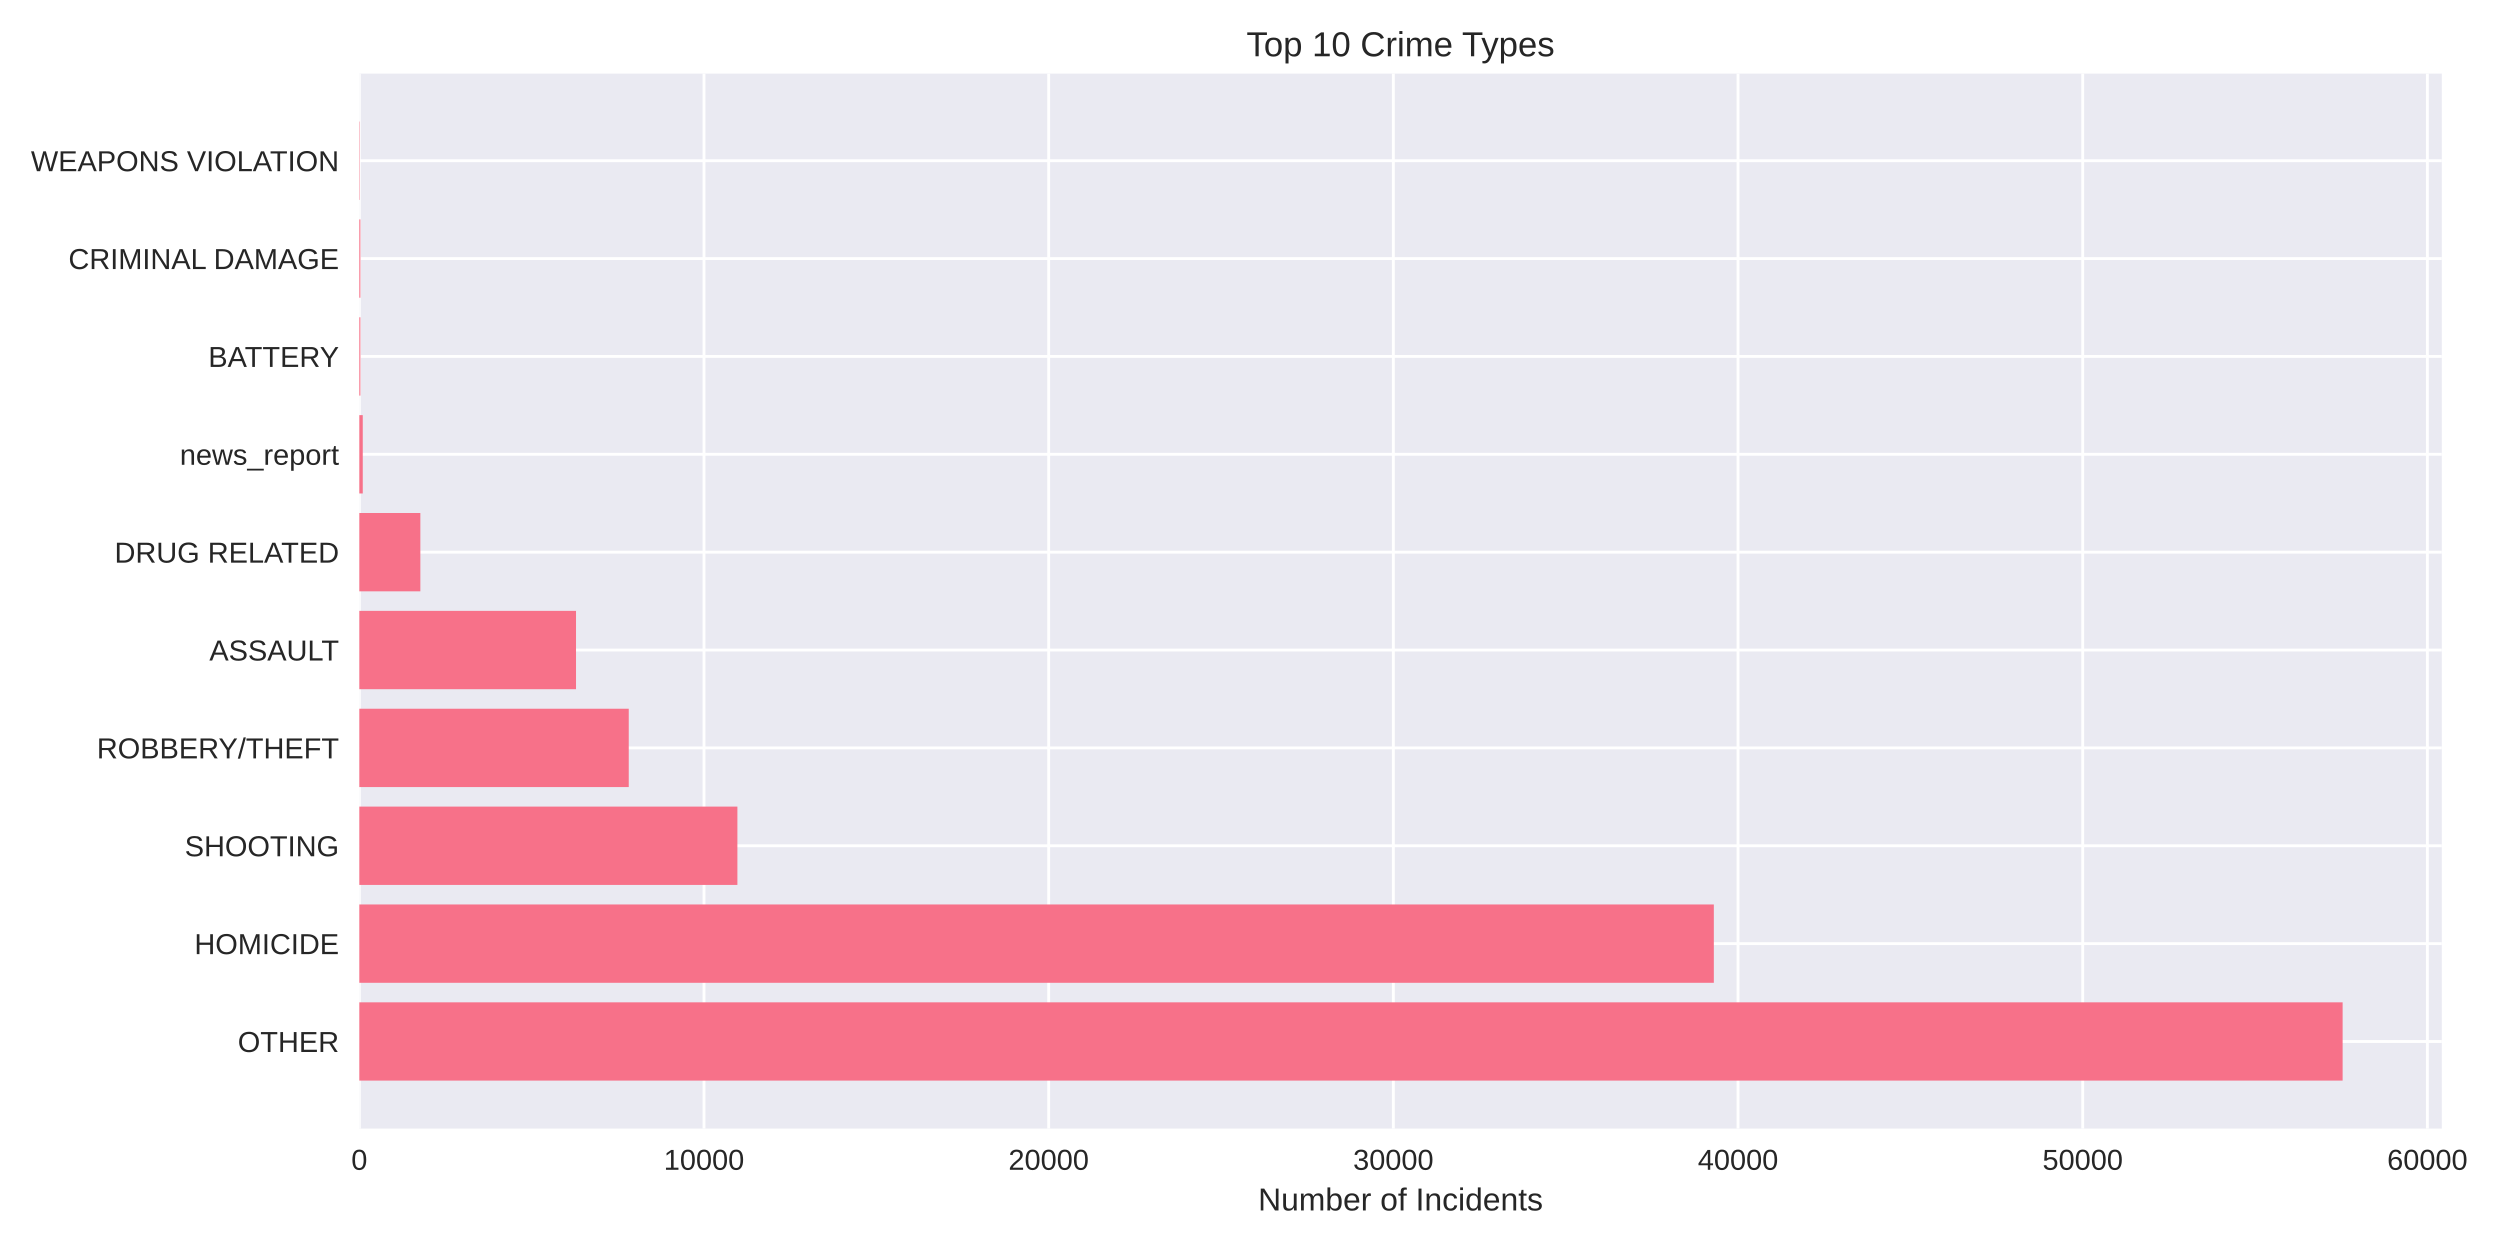
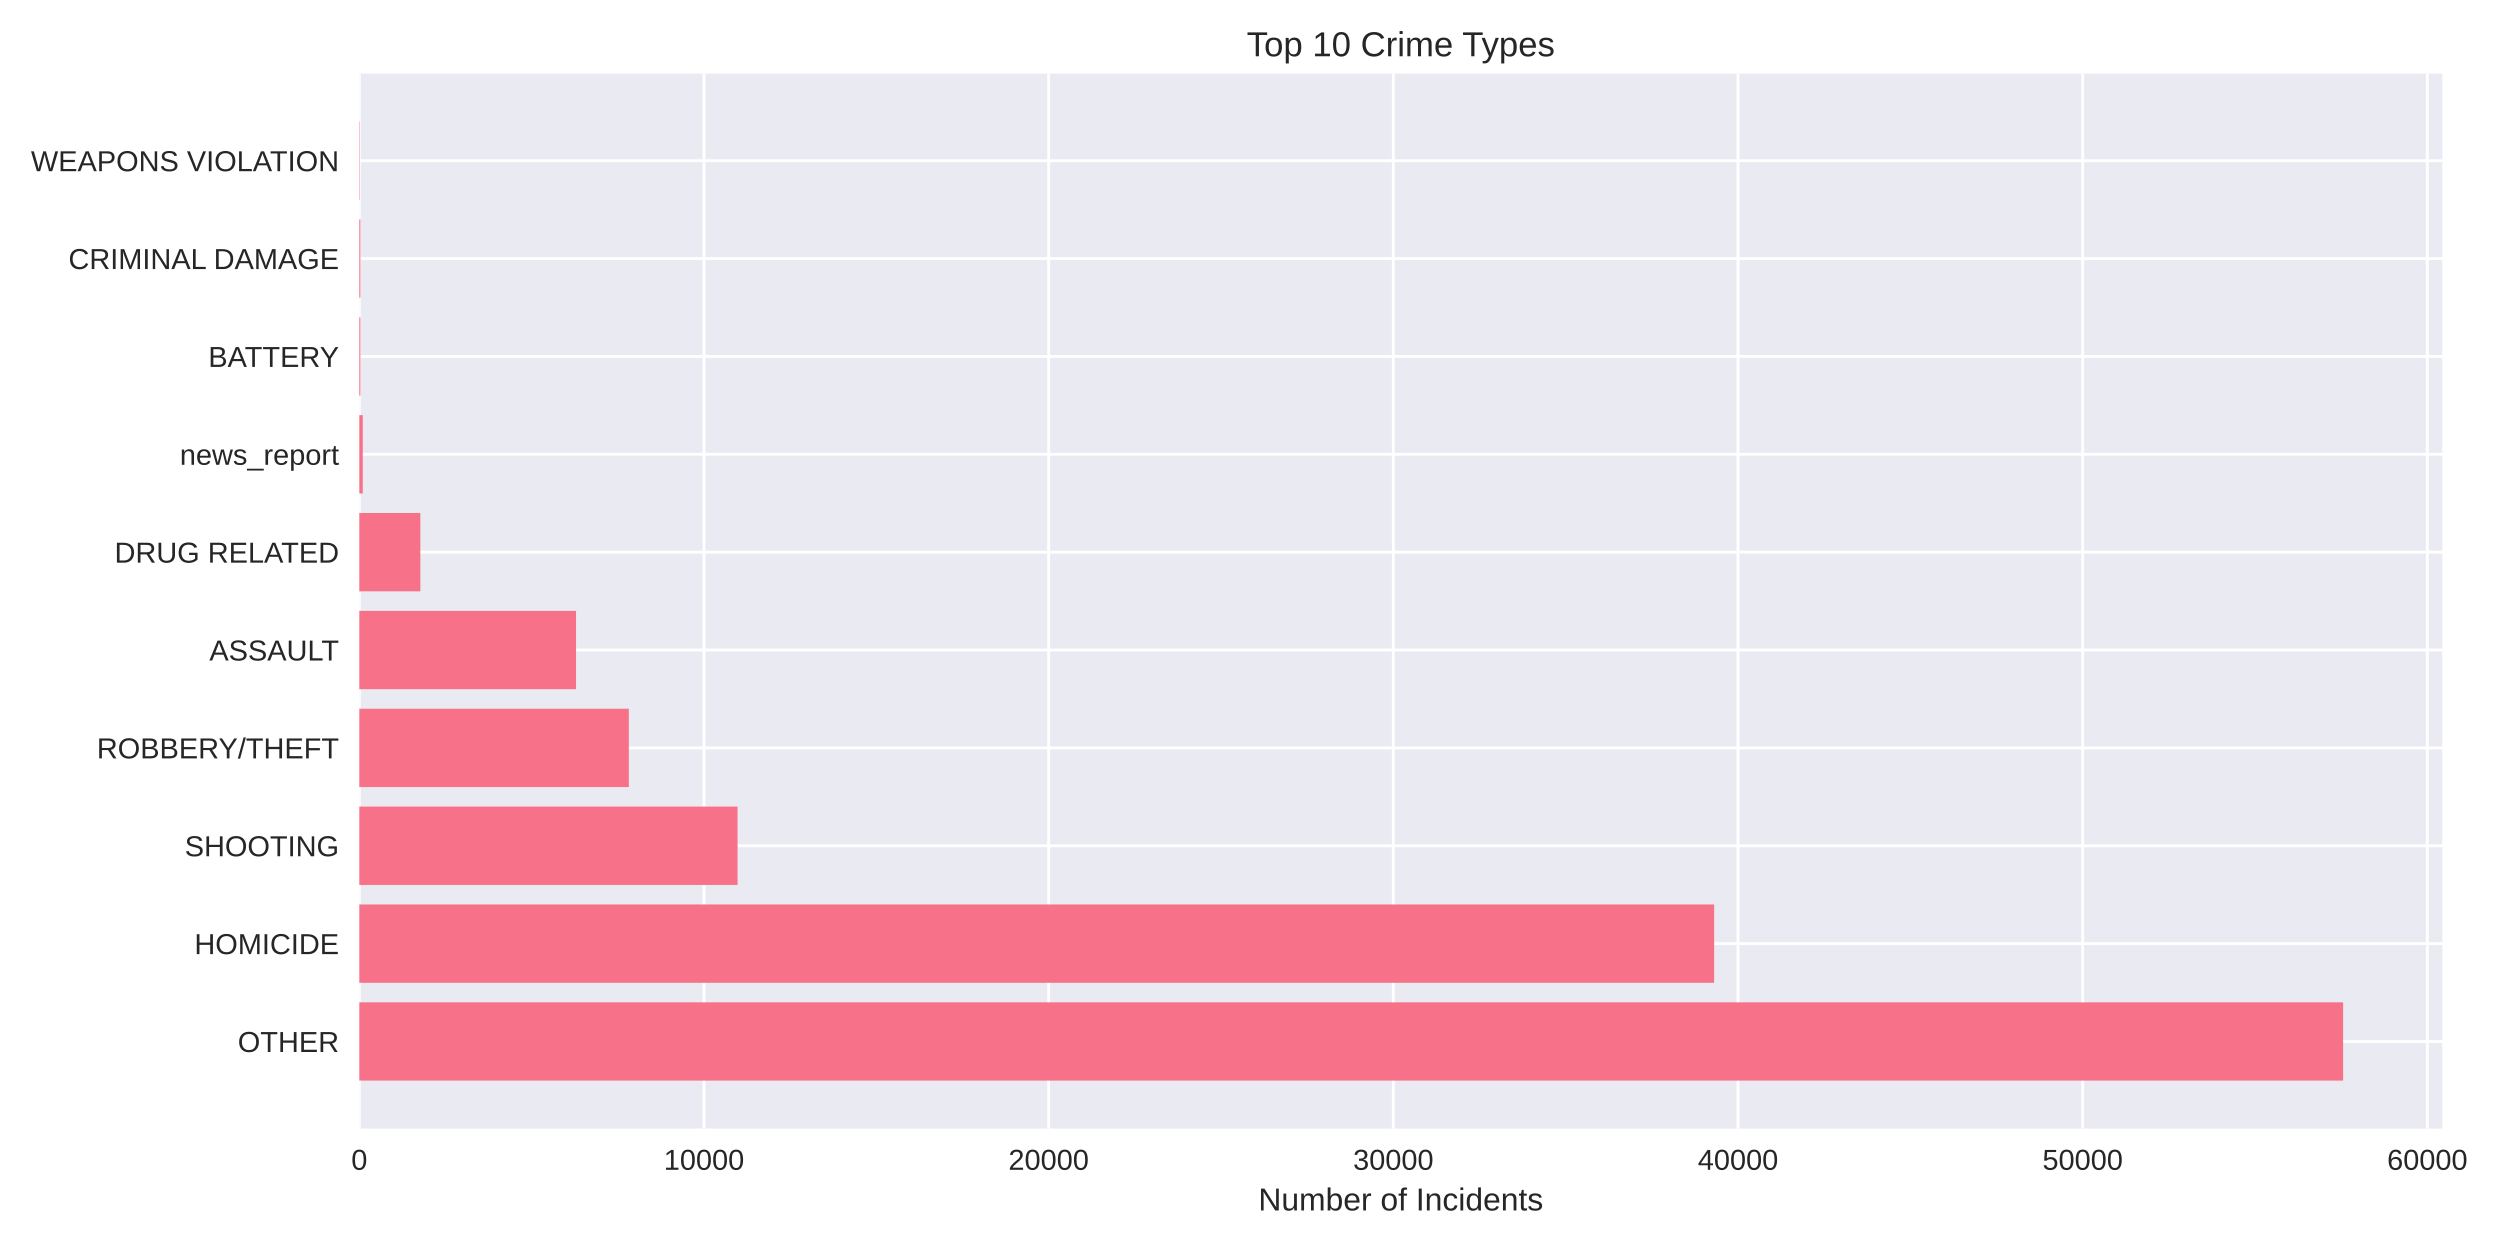
<svg xmlns="http://www.w3.org/2000/svg" width="864pt" height="432pt" viewBox="0 0 864 432" version="1.1">
  <defs>
    <style type="text/css">*{stroke-linejoin: round; stroke-linecap: butt}</style>
  </defs>
  <g id="figure_1">
    <g id="patch_1">
      <path d="M 0 432  L 864 432  L 864 0  L 0 0  z " style="fill: #ffffff" />
    </g>
    <g id="axes_1">
      <g id="patch_2">
-         <path d="M 124.18 390.04  L 843.883 390.04  L 843.883 25.44  L 124.18 25.44  z " style="fill: #eaeaf2" />
+         <path d="M 124.18 390.04  L 844.056 390.04  L 844.056 25.44  L 124.18 25.44  z " style="fill: #eaeaf2" />
      </g>
      <g id="matplotlib.axis_1">
        <g id="xtick_1">
          <g id="line2d_1">
-             <path d="M 124.18 390.04  L 124.18 25.44  " clip-path="url(#pce64470a88)" style="fill: none; stroke: #ffffff; stroke-linecap: round" />
+             <path d="M 124.18 390.04  L 124.18 25.44  " clip-path="url(#p5d10734ec0)" style="fill: none; stroke: #ffffff; stroke-linecap: round" />
          </g>
          <g id="line2d_2" />
          <g id="text_1">
            <text style="fill: #262626; font: 10px 'Arial', 'Liberation Sans', 'DejaVu Sans', 'Bitstream Vera Sans', sans-serif; text-anchor: middle" x="124.18" y="404.287" transform="rotate(-0 124.18 404.2869)">0</text>
          </g>
        </g>
        <g id="xtick_2">
          <g id="line2d_3">
-             <path d="M 243.301 390.04  L 243.301 25.44  " clip-path="url(#pce64470a88)" style="fill: none; stroke: #ffffff; stroke-linecap: round" />
+             <path d="M 243.298 390.04  L 243.298 25.44  " clip-path="url(#p5d10734ec0)" style="fill: none; stroke: #ffffff; stroke-linecap: round" />
          </g>
          <g id="line2d_4" />
          <g id="text_2">
-             <text style="fill: #262626; font: 10px 'Arial', 'Liberation Sans', 'DejaVu Sans', 'Bitstream Vera Sans', sans-serif; text-anchor: middle" x="243.301" y="404.287" transform="rotate(-0 243.3006 404.2869)">10000</text>
+             <text style="fill: #262626; font: 10px 'Arial', 'Liberation Sans', 'DejaVu Sans', 'Bitstream Vera Sans', sans-serif; text-anchor: middle" x="243.298" y="404.287" transform="rotate(-0 243.2982 404.2869)">10000</text>
          </g>
        </g>
        <g id="xtick_3">
          <g id="line2d_5">
-             <path d="M 362.421 390.04  L 362.421 25.44  " clip-path="url(#pce64470a88)" style="fill: none; stroke: #ffffff; stroke-linecap: round" />
+             <path d="M 362.416 390.04  L 362.416 25.44  " clip-path="url(#p5d10734ec0)" style="fill: none; stroke: #ffffff; stroke-linecap: round" />
          </g>
          <g id="line2d_6" />
          <g id="text_3">
-             <text style="fill: #262626; font: 10px 'Arial', 'Liberation Sans', 'DejaVu Sans', 'Bitstream Vera Sans', sans-serif; text-anchor: middle" x="362.421" y="404.287" transform="rotate(-0 362.4211 404.2869)">20000</text>
+             <text style="fill: #262626; font: 10px 'Arial', 'Liberation Sans', 'DejaVu Sans', 'Bitstream Vera Sans', sans-serif; text-anchor: middle" x="362.416" y="404.287" transform="rotate(-0 362.4164 404.2869)">20000</text>
          </g>
        </g>
        <g id="xtick_4">
          <g id="line2d_7">
-             <path d="M 481.542 390.04  L 481.542 25.44  " clip-path="url(#pce64470a88)" style="fill: none; stroke: #ffffff; stroke-linecap: round" />
+             <path d="M 481.535 390.04  L 481.535 25.44  " clip-path="url(#p5d10734ec0)" style="fill: none; stroke: #ffffff; stroke-linecap: round" />
          </g>
          <g id="line2d_8" />
          <g id="text_4">
-             <text style="fill: #262626; font: 10px 'Arial', 'Liberation Sans', 'DejaVu Sans', 'Bitstream Vera Sans', sans-serif; text-anchor: middle" x="481.542" y="404.287" transform="rotate(-0 481.5417 404.2869)">30000</text>
+             <text style="fill: #262626; font: 10px 'Arial', 'Liberation Sans', 'DejaVu Sans', 'Bitstream Vera Sans', sans-serif; text-anchor: middle" x="481.535" y="404.287" transform="rotate(-0 481.5346 404.2869)">30000</text>
          </g>
        </g>
        <g id="xtick_5">
          <g id="line2d_9">
-             <path d="M 600.662 390.04  L 600.662 25.44  " clip-path="url(#pce64470a88)" style="fill: none; stroke: #ffffff; stroke-linecap: round" />
+             <path d="M 600.653 390.04  L 600.653 25.44  " clip-path="url(#p5d10734ec0)" style="fill: none; stroke: #ffffff; stroke-linecap: round" />
          </g>
          <g id="line2d_10" />
          <g id="text_5">
-             <text style="fill: #262626; font: 10px 'Arial', 'Liberation Sans', 'DejaVu Sans', 'Bitstream Vera Sans', sans-serif; text-anchor: middle" x="600.662" y="404.287" transform="rotate(-0 600.6622 404.2869)">40000</text>
+             <text style="fill: #262626; font: 10px 'Arial', 'Liberation Sans', 'DejaVu Sans', 'Bitstream Vera Sans', sans-serif; text-anchor: middle" x="600.653" y="404.287" transform="rotate(-0 600.6527 404.2869)">40000</text>
          </g>
        </g>
        <g id="xtick_6">
          <g id="line2d_11">
-             <path d="M 719.783 390.04  L 719.783 25.44  " clip-path="url(#pce64470a88)" style="fill: none; stroke: #ffffff; stroke-linecap: round" />
+             <path d="M 719.771 390.04  L 719.771 25.44  " clip-path="url(#p5d10734ec0)" style="fill: none; stroke: #ffffff; stroke-linecap: round" />
          </g>
          <g id="line2d_12" />
          <g id="text_6">
-             <text style="fill: #262626; font: 10px 'Arial', 'Liberation Sans', 'DejaVu Sans', 'Bitstream Vera Sans', sans-serif; text-anchor: middle" x="719.783" y="404.287" transform="rotate(-0 719.7828 404.2869)">50000</text>
+             <text style="fill: #262626; font: 10px 'Arial', 'Liberation Sans', 'DejaVu Sans', 'Bitstream Vera Sans', sans-serif; text-anchor: middle" x="719.771" y="404.287" transform="rotate(-0 719.7709 404.2869)">50000</text>
          </g>
        </g>
        <g id="xtick_7">
          <g id="line2d_13">
-             <path d="M 838.903 390.04  L 838.903 25.44  " clip-path="url(#pce64470a88)" style="fill: none; stroke: #ffffff; stroke-linecap: round" />
+             <path d="M 838.889 390.04  L 838.889 25.44  " clip-path="url(#p5d10734ec0)" style="fill: none; stroke: #ffffff; stroke-linecap: round" />
          </g>
          <g id="line2d_14" />
          <g id="text_7">
-             <text style="fill: #262626; font: 10px 'Arial', 'Liberation Sans', 'DejaVu Sans', 'Bitstream Vera Sans', sans-serif; text-anchor: middle" x="838.903" y="404.287" transform="rotate(-0 838.9033 404.2869)">60000</text>
+             <text style="fill: #262626; font: 10px 'Arial', 'Liberation Sans', 'DejaVu Sans', 'Bitstream Vera Sans', sans-serif; text-anchor: middle" x="838.889" y="404.287" transform="rotate(-0 838.8891 404.2869)">60000</text>
          </g>
        </g>
        <g id="text_8">
-           <text style="fill: #262626; font: 11px 'Arial', 'Liberation Sans', 'DejaVu Sans', 'Bitstream Vera Sans', sans-serif; text-anchor: middle" x="484.032" y="418.333" transform="rotate(-0 484.0316 418.3334)">Number of Incidents</text>
+           <text style="fill: #262626; font: 11px 'Arial', 'Liberation Sans', 'DejaVu Sans', 'Bitstream Vera Sans', sans-serif; text-anchor: middle" x="484.118" y="418.333" transform="rotate(-0 484.1182 418.3334)">Number of Incidents</text>
        </g>
      </g>
      <g id="matplotlib.axis_2">
        <g id="ytick_1">
          <g id="line2d_15">
-             <path d="M 124.18 359.939  L 843.883 359.939  " clip-path="url(#pce64470a88)" style="fill: none; stroke: #ffffff; stroke-linecap: round" />
+             <path d="M 124.18 359.939  L 844.056 359.939  " clip-path="url(#p5d10734ec0)" style="fill: none; stroke: #ffffff; stroke-linecap: round" />
          </g>
          <g id="line2d_16" />
          <g id="text_9">
            <text style="fill: #262626; font: 10px 'Arial', 'Liberation Sans', 'DejaVu Sans', 'Bitstream Vera Sans', sans-serif; text-anchor: end" x="117.18" y="363.562" transform="rotate(-0 117.18 363.562)">OTHER</text>
          </g>
        </g>
        <g id="ytick_2">
          <g id="line2d_17">
-             <path d="M 124.18 326.117  L 843.883 326.117  " clip-path="url(#pce64470a88)" style="fill: none; stroke: #ffffff; stroke-linecap: round" />
+             <path d="M 124.18 326.117  L 844.056 326.117  " clip-path="url(#p5d10734ec0)" style="fill: none; stroke: #ffffff; stroke-linecap: round" />
          </g>
          <g id="line2d_18" />
          <g id="text_10">
            <text style="fill: #262626; font: 10px 'Arial', 'Liberation Sans', 'DejaVu Sans', 'Bitstream Vera Sans', sans-serif; text-anchor: end" x="117.18" y="329.74" transform="rotate(-0 117.18 329.7401)">HOMICIDE</text>
          </g>
        </g>
        <g id="ytick_3">
          <g id="line2d_19">
-             <path d="M 124.18 292.295  L 843.883 292.295  " clip-path="url(#pce64470a88)" style="fill: none; stroke: #ffffff; stroke-linecap: round" />
+             <path d="M 124.18 292.295  L 844.056 292.295  " clip-path="url(#p5d10734ec0)" style="fill: none; stroke: #ffffff; stroke-linecap: round" />
          </g>
          <g id="line2d_20" />
          <g id="text_11">
            <text style="fill: #262626; font: 10px 'Arial', 'Liberation Sans', 'DejaVu Sans', 'Bitstream Vera Sans', sans-serif; text-anchor: end" x="117.18" y="295.918" transform="rotate(-0 117.18 295.9182)">SHOOTING</text>
          </g>
        </g>
        <g id="ytick_4">
          <g id="line2d_21">
-             <path d="M 124.18 258.473  L 843.883 258.473  " clip-path="url(#pce64470a88)" style="fill: none; stroke: #ffffff; stroke-linecap: round" />
+             <path d="M 124.18 258.473  L 844.056 258.473  " clip-path="url(#p5d10734ec0)" style="fill: none; stroke: #ffffff; stroke-linecap: round" />
          </g>
          <g id="line2d_22" />
          <g id="text_12">
            <text style="fill: #262626; font: 10px 'Arial', 'Liberation Sans', 'DejaVu Sans', 'Bitstream Vera Sans', sans-serif; text-anchor: end" x="117.18" y="262.096" transform="rotate(-0 117.18 262.0963)">ROBBERY/THEFT</text>
          </g>
        </g>
        <g id="ytick_5">
          <g id="line2d_23">
-             <path d="M 124.18 224.651  L 843.883 224.651  " clip-path="url(#pce64470a88)" style="fill: none; stroke: #ffffff; stroke-linecap: round" />
+             <path d="M 124.18 224.651  L 844.056 224.651  " clip-path="url(#p5d10734ec0)" style="fill: none; stroke: #ffffff; stroke-linecap: round" />
          </g>
          <g id="line2d_24" />
          <g id="text_13">
            <text style="fill: #262626; font: 10px 'Arial', 'Liberation Sans', 'DejaVu Sans', 'Bitstream Vera Sans', sans-serif; text-anchor: end" x="117.18" y="228.274" transform="rotate(-0 117.18 228.2744)">ASSAULT</text>
          </g>
        </g>
        <g id="ytick_6">
          <g id="line2d_25">
-             <path d="M 124.18 190.829  L 843.883 190.829  " clip-path="url(#pce64470a88)" style="fill: none; stroke: #ffffff; stroke-linecap: round" />
+             <path d="M 124.18 190.829  L 844.056 190.829  " clip-path="url(#p5d10734ec0)" style="fill: none; stroke: #ffffff; stroke-linecap: round" />
          </g>
          <g id="line2d_26" />
          <g id="text_14">
            <text style="fill: #262626; font: 10px 'Arial', 'Liberation Sans', 'DejaVu Sans', 'Bitstream Vera Sans', sans-serif; text-anchor: end" x="117.18" y="194.452" transform="rotate(-0 117.18 194.4525)">DRUG RELATED</text>
          </g>
        </g>
        <g id="ytick_7">
          <g id="line2d_27">
-             <path d="M 124.18 157.007  L 843.883 157.007  " clip-path="url(#pce64470a88)" style="fill: none; stroke: #ffffff; stroke-linecap: round" />
+             <path d="M 124.18 157.007  L 844.056 157.007  " clip-path="url(#p5d10734ec0)" style="fill: none; stroke: #ffffff; stroke-linecap: round" />
          </g>
          <g id="line2d_28" />
          <g id="text_15">
            <text style="fill: #262626; font: 10px 'Arial', 'Liberation Sans', 'DejaVu Sans', 'Bitstream Vera Sans', sans-serif; text-anchor: end" x="117.18" y="160.631" transform="rotate(-0 117.18 160.6306)">news_report</text>
          </g>
        </g>
        <g id="ytick_8">
          <g id="line2d_29">
-             <path d="M 124.18 123.185  L 843.883 123.185  " clip-path="url(#pce64470a88)" style="fill: none; stroke: #ffffff; stroke-linecap: round" />
+             <path d="M 124.18 123.185  L 844.056 123.185  " clip-path="url(#p5d10734ec0)" style="fill: none; stroke: #ffffff; stroke-linecap: round" />
          </g>
          <g id="line2d_30" />
          <g id="text_16">
            <text style="fill: #262626; font: 10px 'Arial', 'Liberation Sans', 'DejaVu Sans', 'Bitstream Vera Sans', sans-serif; text-anchor: end" x="117.18" y="126.809" transform="rotate(-0 117.18 126.8087)">BATTERY</text>
          </g>
        </g>
        <g id="ytick_9">
          <g id="line2d_31">
-             <path d="M 124.18 89.363  L 843.883 89.363  " clip-path="url(#pce64470a88)" style="fill: none; stroke: #ffffff; stroke-linecap: round" />
+             <path d="M 124.18 89.363  L 844.056 89.363  " clip-path="url(#p5d10734ec0)" style="fill: none; stroke: #ffffff; stroke-linecap: round" />
          </g>
          <g id="line2d_32" />
          <g id="text_17">
            <text style="fill: #262626; font: 10px 'Arial', 'Liberation Sans', 'DejaVu Sans', 'Bitstream Vera Sans', sans-serif; text-anchor: end" x="117.18" y="92.987" transform="rotate(-0 117.18 92.98681)">CRIMINAL DAMAGE</text>
          </g>
        </g>
        <g id="ytick_10">
          <g id="line2d_33">
-             <path d="M 124.18 55.541  L 843.883 55.541  " clip-path="url(#pce64470a88)" style="fill: none; stroke: #ffffff; stroke-linecap: round" />
+             <path d="M 124.18 55.541  L 844.056 55.541  " clip-path="url(#p5d10734ec0)" style="fill: none; stroke: #ffffff; stroke-linecap: round" />
          </g>
          <g id="line2d_34" />
          <g id="text_18">
            <text style="fill: #262626; font: 10px 'Arial', 'Liberation Sans', 'DejaVu Sans', 'Bitstream Vera Sans', sans-serif; text-anchor: end" x="117.18" y="59.165" transform="rotate(-0 117.18 59.16492)">WEAPONS VIOLATION</text>
          </g>
        </g>
      </g>
      <g id="patch_3">
-         <path d="M 124.18 373.467  L 809.612 373.467  L 809.612 346.41  L 124.18 346.41  z " clip-path="url(#pce64470a88)" style="fill: #f77189" />
+         <path d="M 124.18 373.467  L 809.777 373.467  L 809.777 346.41  L 124.18 346.41  z " clip-path="url(#p5d10734ec0)" style="fill: #f77189" />
      </g>
      <g id="patch_4">
-         <path d="M 124.18 339.645  L 592.3 339.645  L 592.3 312.588  L 124.18 312.588  z " clip-path="url(#pce64470a88)" style="fill: #f77189" />
+         <path d="M 124.18 339.645  L 592.41 339.645  L 592.41 312.588  L 124.18 312.588  z " clip-path="url(#p5d10734ec0)" style="fill: #f77189" />
      </g>
      <g id="patch_5">
-         <path d="M 124.18 305.823  L 254.843 305.823  L 254.843 278.766  L 124.18 278.766  z " clip-path="url(#pce64470a88)" style="fill: #f77189" />
+         <path d="M 124.18 305.823  L 254.9 305.823  L 254.9 278.766  L 124.18 278.766  z " clip-path="url(#p5d10734ec0)" style="fill: #f77189" />
      </g>
      <g id="patch_6">
-         <path d="M 124.18 272.002  L 217.297 272.002  L 217.297 244.944  L 124.18 244.944  z " clip-path="url(#pce64470a88)" style="fill: #f77189" />
+         <path d="M 124.18 272.002  L 217.319 272.002  L 217.319 244.944  L 124.18 244.944  z " clip-path="url(#p5d10734ec0)" style="fill: #f77189" />
      </g>
      <g id="patch_7">
-         <path d="M 124.18 238.18  L 199.071 238.18  L 199.071 211.122  L 124.18 211.122  z " clip-path="url(#pce64470a88)" style="fill: #f77189" />
+         <path d="M 124.18 238.18  L 199.082 238.18  L 199.082 211.122  L 124.18 211.122  z " clip-path="url(#p5d10734ec0)" style="fill: #f77189" />
      </g>
      <g id="patch_8">
-         <path d="M 124.18 204.358  L 145.276 204.358  L 145.276 177.3  L 124.18 177.3  z " clip-path="url(#pce64470a88)" style="fill: #f77189" />
+         <path d="M 124.18 204.358  L 145.276 204.358  L 145.276 177.3  L 124.18 177.3  z " clip-path="url(#p5d10734ec0)" style="fill: #f77189" />
      </g>
      <g id="patch_9">
-         <path d="M 124.18 170.536  L 125.371 170.536  L 125.371 143.478  L 124.18 143.478  z " clip-path="url(#pce64470a88)" style="fill: #f77189" />
+         <path d="M 124.18 170.536  L 125.371 170.536  L 125.371 143.478  L 124.18 143.478  z " clip-path="url(#p5d10734ec0)" style="fill: #f77189" />
      </g>
      <g id="patch_10">
-         <path d="M 124.18 136.714  L 124.549 136.714  L 124.549 109.657  L 124.18 109.657  z " clip-path="url(#pce64470a88)" style="fill: #f77189" />
+         <path d="M 124.18 136.714  L 124.549 136.714  L 124.549 109.657  L 124.18 109.657  z " clip-path="url(#p5d10734ec0)" style="fill: #f77189" />
      </g>
      <g id="patch_11">
-         <path d="M 124.18 102.892  L 124.549 102.892  L 124.549 75.835  L 124.18 75.835  z " clip-path="url(#pce64470a88)" style="fill: #f77189" />
+         <path d="M 124.18 102.892  L 124.549 102.892  L 124.549 75.835  L 124.18 75.835  z " clip-path="url(#p5d10734ec0)" style="fill: #f77189" />
      </g>
      <g id="patch_12">
-         <path d="M 124.18 69.07  L 124.311 69.07  L 124.311 42.013  L 124.18 42.013  z " clip-path="url(#pce64470a88)" style="fill: #f77189" />
+         <path d="M 124.18 69.07  L 124.311 69.07  L 124.311 42.013  L 124.18 42.013  z " clip-path="url(#p5d10734ec0)" style="fill: #f77189" />
      </g>
      <g id="patch_13">
        <path d="M 124.18 390.04  L 124.18 25.44  " style="fill: none" />
      </g>
      <g id="patch_14">
-         <path d="M 843.883 390.04  L 843.883 25.44  " style="fill: none" />
+         <path d="M 844.056 390.04  L 844.056 25.44  " style="fill: none" />
      </g>
      <g id="patch_15">
-         <path d="M 124.18 390.04  L 843.883 390.04  " style="fill: none" />
+         <path d="M 124.18 390.04  L 844.056 390.04  " style="fill: none" />
      </g>
      <g id="patch_16">
-         <path d="M 124.18 25.44  L 843.883 25.44  " style="fill: none" />
+         <path d="M 124.18 25.44  L 844.056 25.44  " style="fill: none" />
      </g>
      <g id="text_19">
-         <text style="fill: #262626; font: 12px 'Arial', 'Liberation Sans', 'DejaVu Sans', 'Bitstream Vera Sans', sans-serif; text-anchor: middle" x="484.032" y="19.44" transform="rotate(-0 484.0316 19.44)">Top 10 Crime Types</text>
+         <text style="fill: #262626; font: 12px 'Arial', 'Liberation Sans', 'DejaVu Sans', 'Bitstream Vera Sans', sans-serif; text-anchor: middle" x="484.118" y="19.44" transform="rotate(-0 484.1182 19.44)">Top 10 Crime Types</text>
      </g>
    </g>
  </g>
  <defs>
-     <clipPath id="pce64470a88">
-       <rect x="124.18" y="25.44" width="719.703" height="364.6" />
+     <clipPath id="p5d10734ec0">
+       <rect x="124.18" y="25.44" width="719.876" height="364.6" />
    </clipPath>
  </defs>
</svg>
